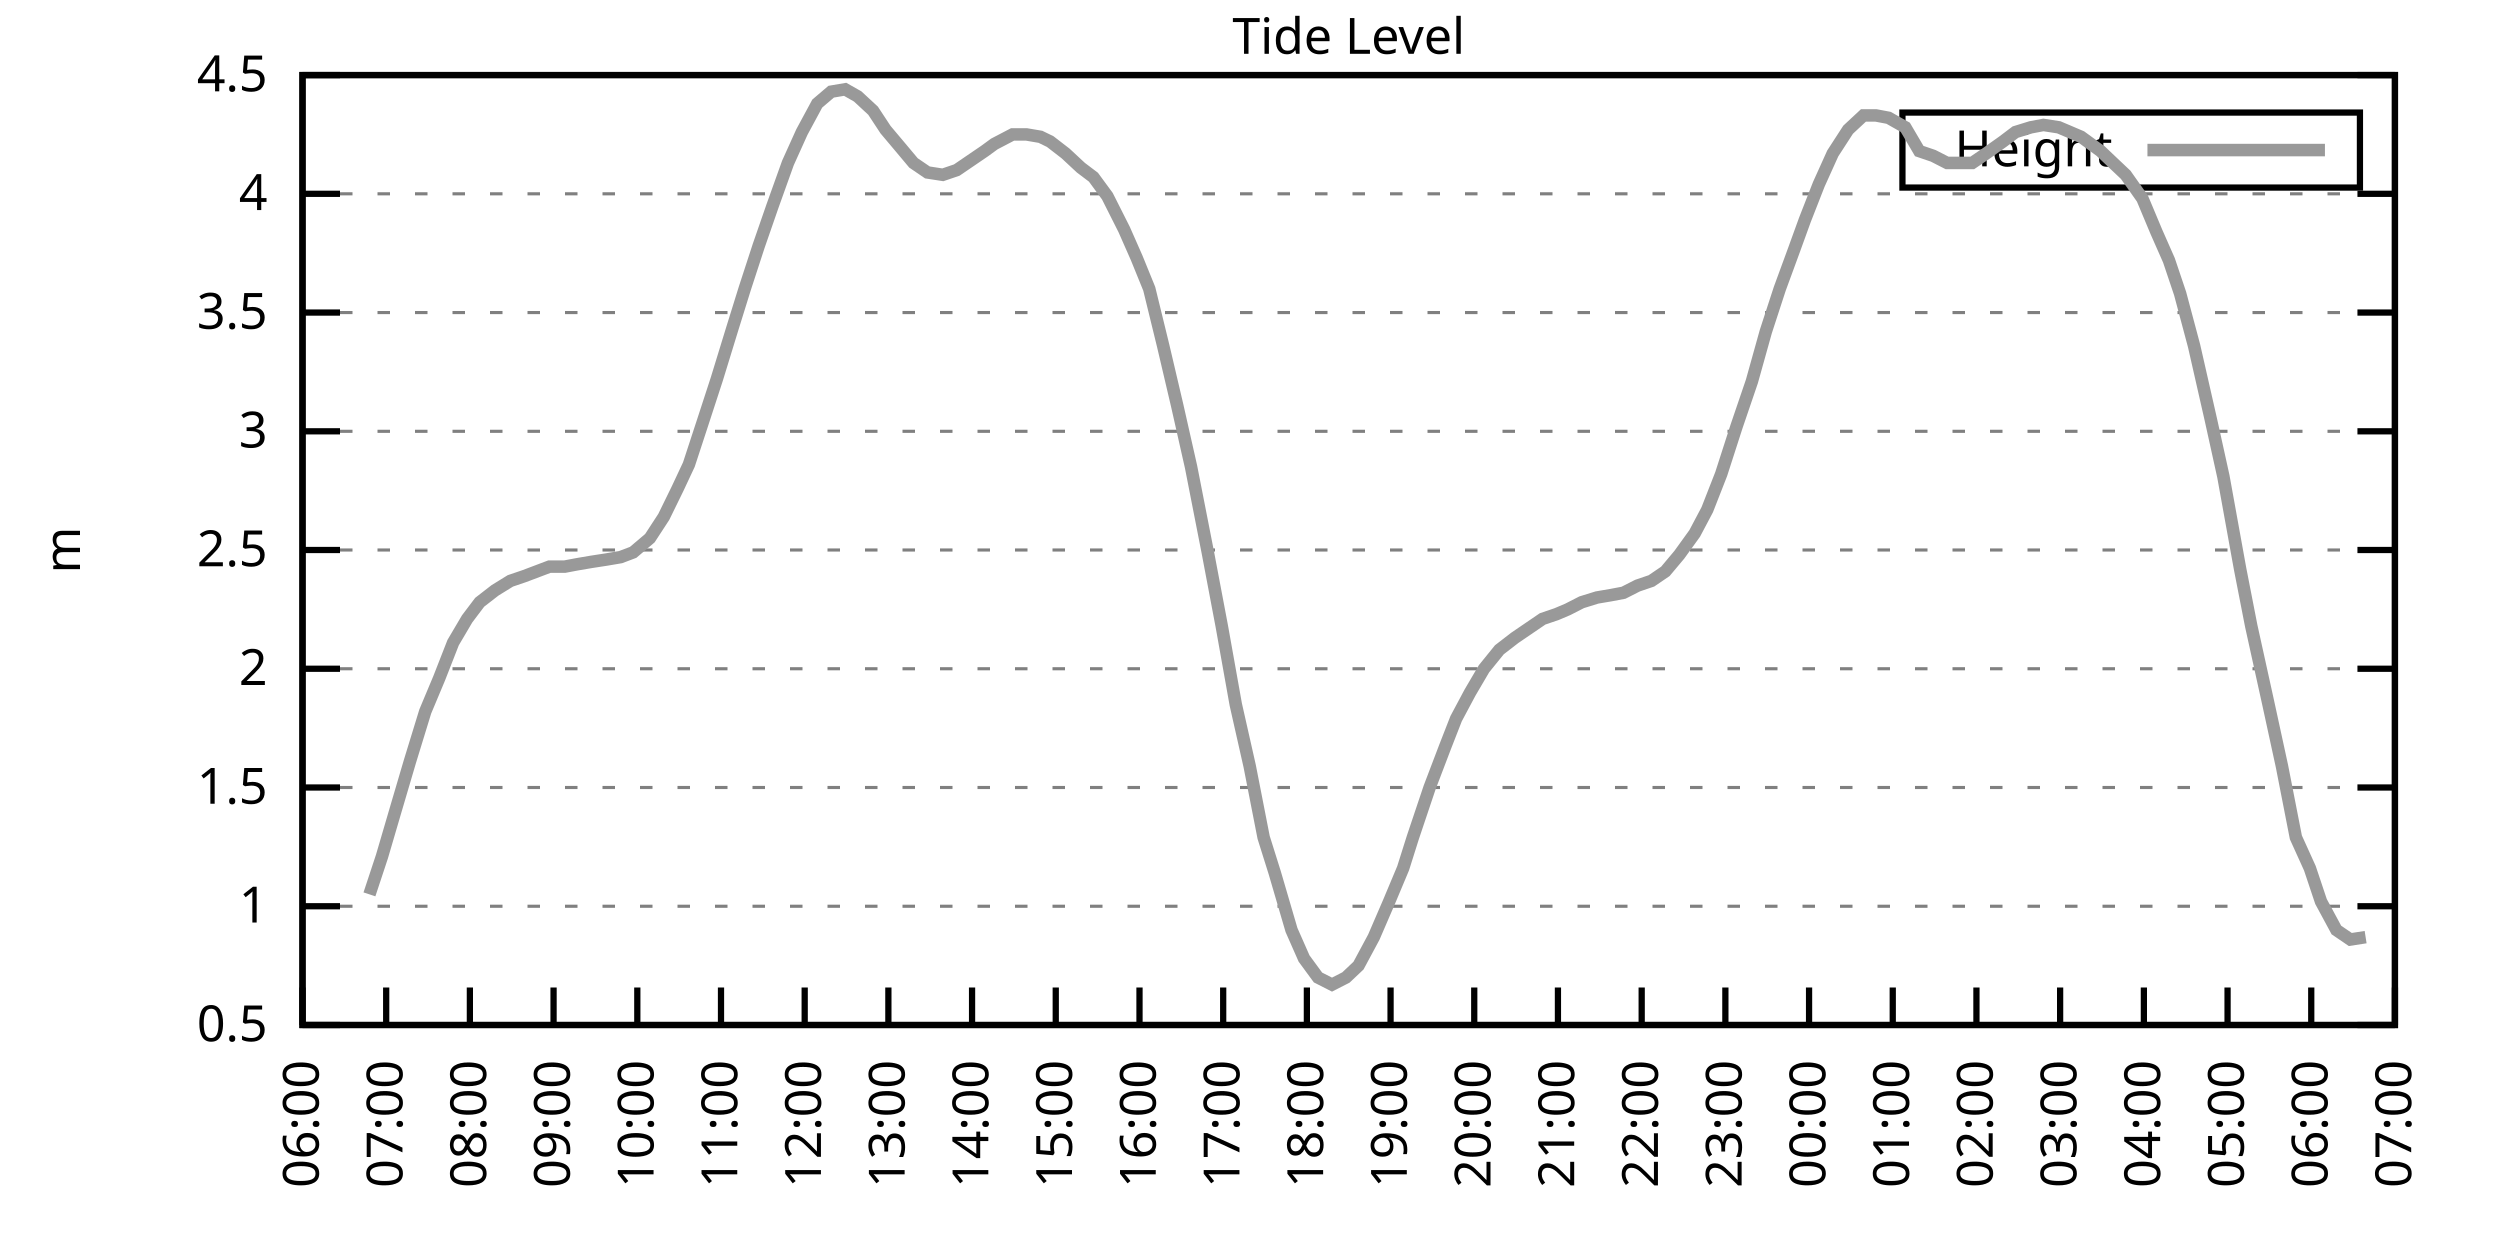
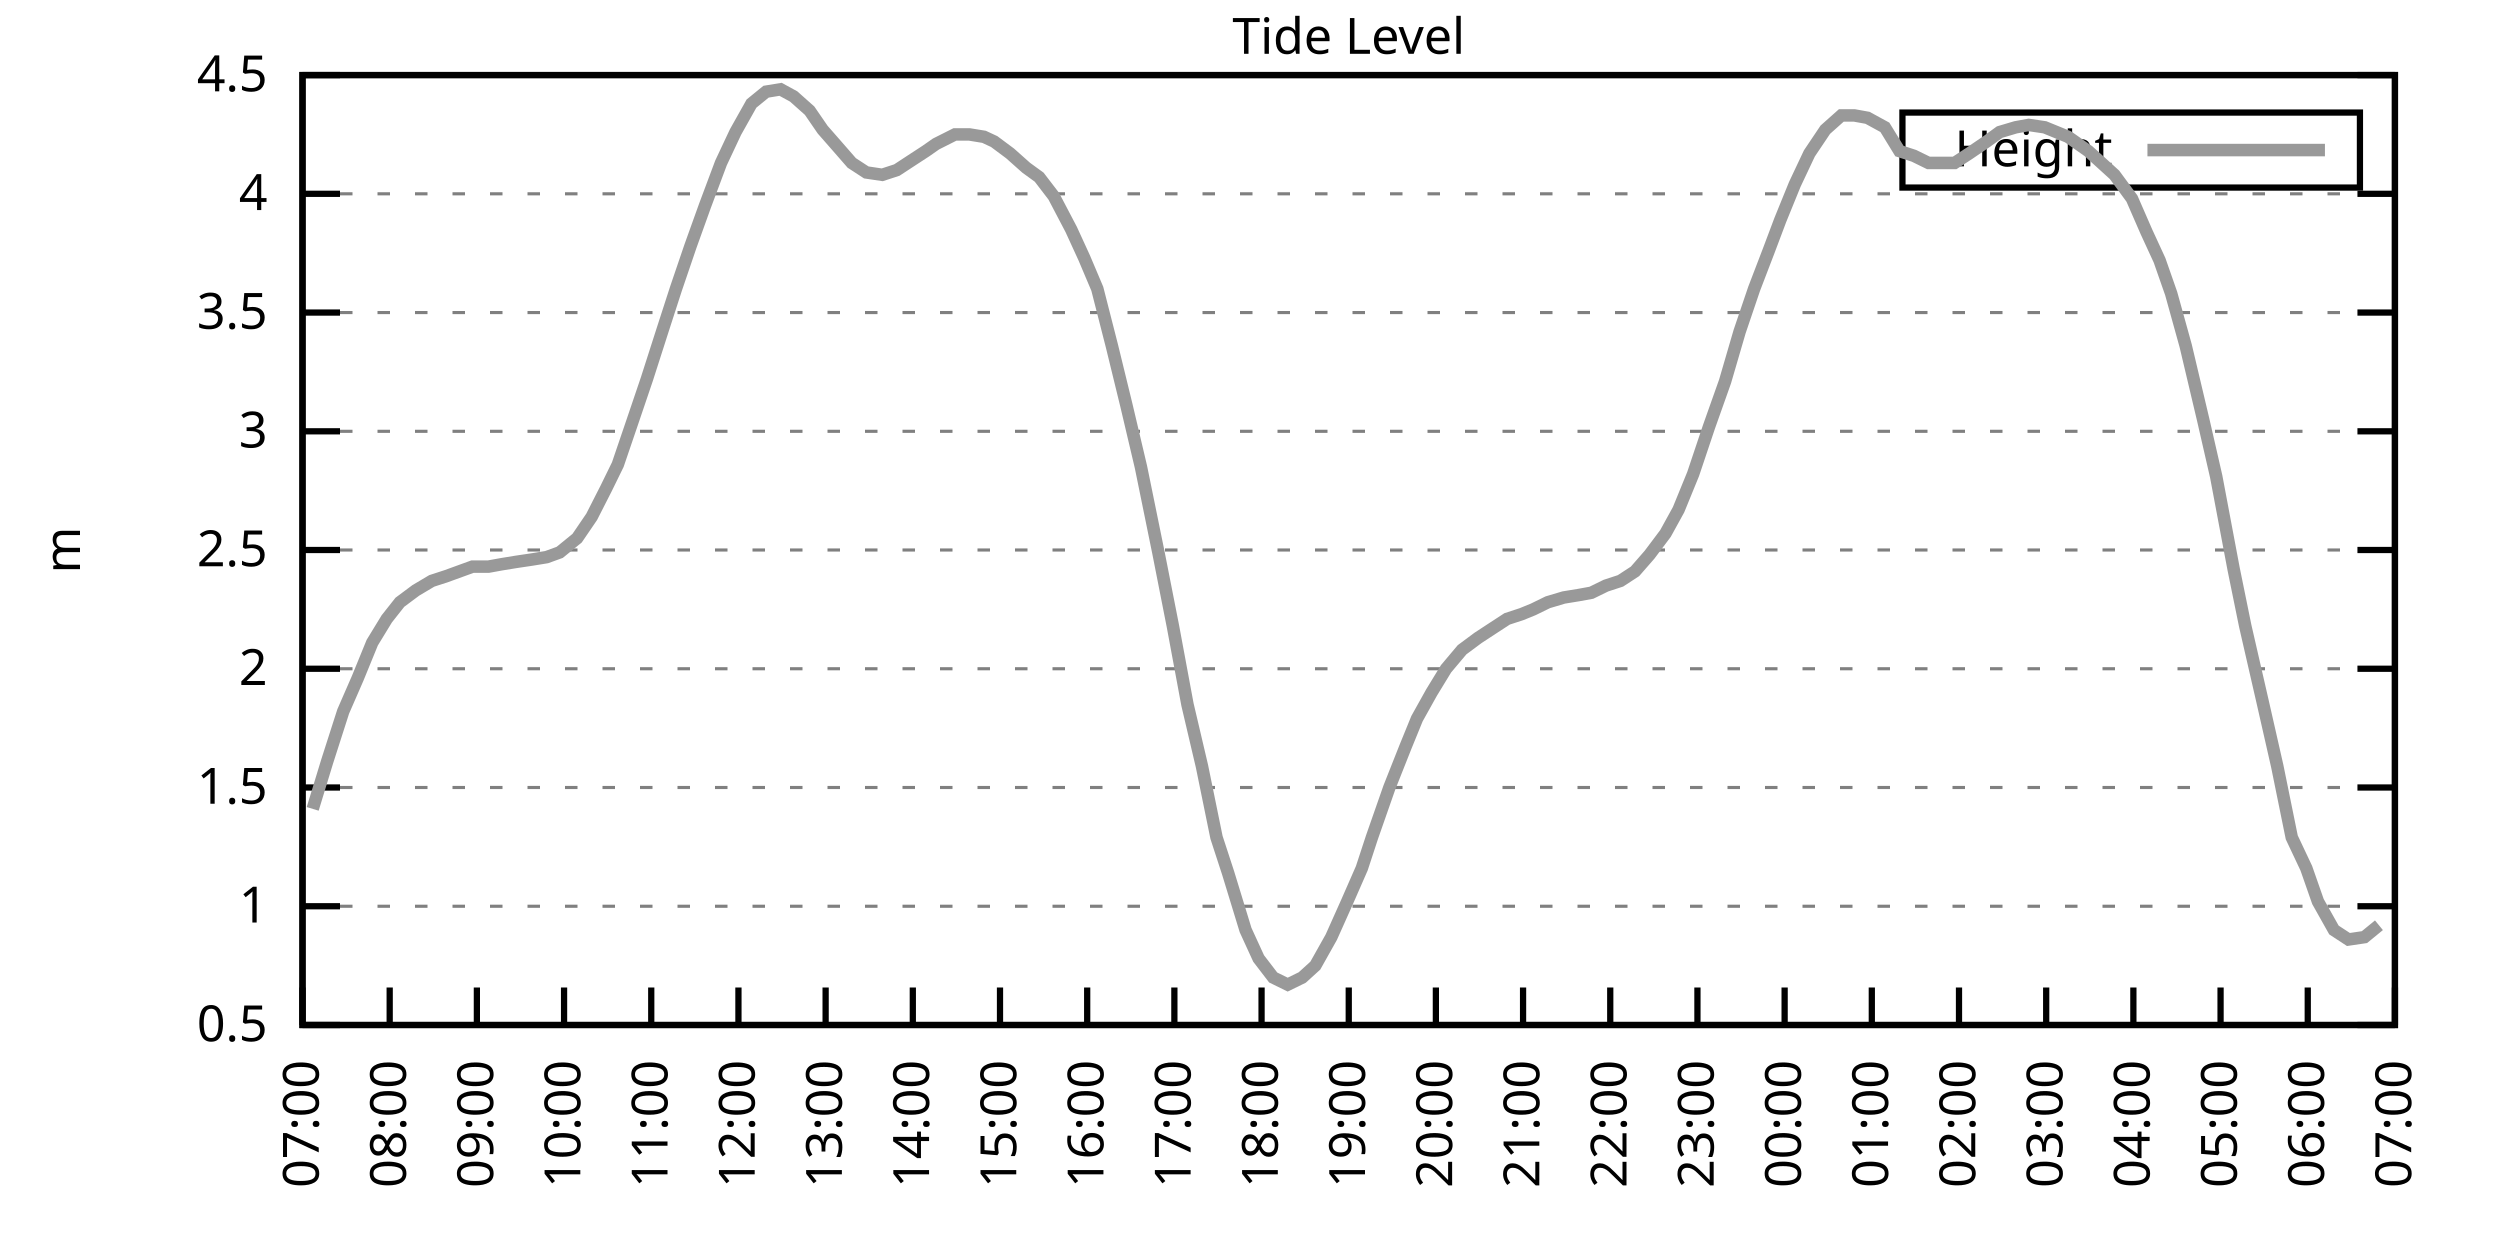
<svg xmlns="http://www.w3.org/2000/svg" xmlns:xlink="http://www.w3.org/1999/xlink" width="400" height="200" viewBox="0 0 400 200">
  <g id="gnuplot_canvas">
    <rect x="0" y="0" width="400" height="200" fill="none" />
    <defs>
      <circle id="gpDot" r="0.5" stroke-width="0.5" stroke="currentColor" />
      <path id="gpPt0" stroke-width="0.333" stroke="currentColor" d="M-1,0 h2 M0,-1 v2" />
      <path id="gpPt1" stroke-width="0.333" stroke="currentColor" d="M-1,-1 L1,1 M1,-1 L-1,1" />
      <path id="gpPt2" stroke-width="0.333" stroke="currentColor" d="M-1,0 L1,0 M0,-1 L0,1 M-1,-1 L1,1 M-1,1 L1,-1" />
      <rect id="gpPt3" stroke-width="0.333" stroke="currentColor" x="-1" y="-1" width="2" height="2" />
      <rect id="gpPt4" stroke-width="0.333" stroke="currentColor" fill="currentColor" x="-1" y="-1" width="2" height="2" />
      <circle id="gpPt5" stroke-width="0.333" stroke="currentColor" cx="0" cy="0" r="1" />
      <use xlink:href="#gpPt5" id="gpPt6" fill="currentColor" stroke="none" />
      <path id="gpPt7" stroke-width="0.333" stroke="currentColor" d="M0,-1.33 L-1.33,0.67 L1.33,0.67 z" />
      <use xlink:href="#gpPt7" id="gpPt8" fill="currentColor" stroke="none" />
      <use xlink:href="#gpPt7" id="gpPt9" stroke="currentColor" transform="rotate(180)" />
      <use xlink:href="#gpPt9" id="gpPt10" fill="currentColor" stroke="none" />
      <use xlink:href="#gpPt3" id="gpPt11" stroke="currentColor" transform="rotate(45)" />
      <use xlink:href="#gpPt11" id="gpPt12" fill="currentColor" stroke="none" />
      <path id="gpPt13" stroke-width="0.333" stroke="currentColor" d="M0,1.330 L1.265,0.411 L0.782,-1.067 L-0.782,-1.076 L-1.265,0.411 z" />
      <use xlink:href="#gpPt13" id="gpPt14" fill="currentColor" stroke="none" />
      <filter id="textbox" filterUnits="objectBoundingBox" x="0" y="0" height="1" width="1">
        <feFlood flood-color="white" flood-opacity="1" result="bgnd" />
        <feComposite in="SourceGraphic" in2="bgnd" operator="atop" />
      </filter>
      <filter id="greybox" filterUnits="objectBoundingBox" x="0" y="0" height="1" width="1">
        <feFlood flood-color="lightgrey" flood-opacity="1" result="grey" />
        <feComposite in="SourceGraphic" in2="grey" operator="atop" />
      </filter>
    </defs>
    <g fill="none" color="white" stroke="currentColor" stroke-width="1.00" stroke-linecap="butt" stroke-linejoin="miter">
</g>
    <g fill="none" color="black" stroke="currentColor" stroke-width="1.00" stroke-linecap="butt" stroke-linejoin="miter">
      <g stroke="none" shape-rendering="crispEdges">
        <polygon fill="rgb(255, 255, 255)" points="48.40,164.00 383.18,164.00 383.18,12.02 48.40,12.02 " />
      </g>
    </g>
    <g fill="none" color="black" stroke="currentColor" stroke-width="1.00" stroke-linecap="butt" stroke-linejoin="miter">
</g>
    <g fill="none" color="black" stroke="black" stroke-width="0.50" stroke-linecap="butt" stroke-linejoin="miter">
</g>
    <g fill="none" color="gray" stroke="currentColor" stroke-width="0.50" stroke-linecap="butt" stroke-linejoin="miter">
      <path stroke="gray" stroke-dasharray="2,4" class="gridline" d="M48.40,164.00 L383.19,164.00  " />
    </g>
    <g fill="none" color="gray" stroke="gray" stroke-width="1.00" stroke-linecap="butt" stroke-linejoin="miter">
</g>
    <g fill="none" color="black" stroke="currentColor" stroke-width="1.00" stroke-linecap="butt" stroke-linejoin="miter">
      <path stroke="black" d="M48.40,164.00 L54.40,164.00 M383.19,164.00 L377.19,164.00  " />
      <g transform="translate(42.80,166.60)" stroke="none" fill="black" font-family="Sans" font-size="8.00" text-anchor="end">
        <text>
          <tspan font-family="Sans"> 0.5</tspan>
        </text>
      </g>
    </g>
    <g fill="none" color="black" stroke="currentColor" stroke-width="1.00" stroke-linecap="butt" stroke-linejoin="miter">
</g>
    <g fill="none" color="black" stroke="black" stroke-width="0.50" stroke-linecap="butt" stroke-linejoin="miter">
</g>
    <g fill="none" color="gray" stroke="currentColor" stroke-width="0.50" stroke-linecap="butt" stroke-linejoin="miter">
      <path stroke="gray" stroke-dasharray="2,4" class="gridline" d="M48.40,145.00 L383.19,145.00  " />
    </g>
    <g fill="none" color="gray" stroke="gray" stroke-width="1.00" stroke-linecap="butt" stroke-linejoin="miter">
</g>
    <g fill="none" color="black" stroke="currentColor" stroke-width="1.00" stroke-linecap="butt" stroke-linejoin="miter">
      <path stroke="black" d="M48.40,145.00 L54.40,145.00 M383.19,145.00 L377.19,145.00  " />
      <g transform="translate(42.80,147.60)" stroke="none" fill="black" font-family="Sans" font-size="8.00" text-anchor="end">
        <text>
          <tspan font-family="Sans"> 1</tspan>
        </text>
      </g>
    </g>
    <g fill="none" color="black" stroke="currentColor" stroke-width="1.00" stroke-linecap="butt" stroke-linejoin="miter">
</g>
    <g fill="none" color="black" stroke="black" stroke-width="0.50" stroke-linecap="butt" stroke-linejoin="miter">
</g>
    <g fill="none" color="gray" stroke="currentColor" stroke-width="0.50" stroke-linecap="butt" stroke-linejoin="miter">
      <path stroke="gray" stroke-dasharray="2,4" class="gridline" d="M48.40,126.00 L383.19,126.00  " />
    </g>
    <g fill="none" color="gray" stroke="gray" stroke-width="1.00" stroke-linecap="butt" stroke-linejoin="miter">
</g>
    <g fill="none" color="black" stroke="currentColor" stroke-width="1.00" stroke-linecap="butt" stroke-linejoin="miter">
      <path stroke="black" d="M48.40,126.00 L54.40,126.00 M383.19,126.00 L377.19,126.00  " />
      <g transform="translate(42.80,128.60)" stroke="none" fill="black" font-family="Sans" font-size="8.00" text-anchor="end">
        <text>
          <tspan font-family="Sans"> 1.5</tspan>
        </text>
      </g>
    </g>
    <g fill="none" color="black" stroke="currentColor" stroke-width="1.00" stroke-linecap="butt" stroke-linejoin="miter">
</g>
    <g fill="none" color="black" stroke="black" stroke-width="0.50" stroke-linecap="butt" stroke-linejoin="miter">
</g>
    <g fill="none" color="gray" stroke="currentColor" stroke-width="0.50" stroke-linecap="butt" stroke-linejoin="miter">
      <path stroke="gray" stroke-dasharray="2,4" class="gridline" d="M48.40,107.00 L383.19,107.00  " />
    </g>
    <g fill="none" color="gray" stroke="gray" stroke-width="1.00" stroke-linecap="butt" stroke-linejoin="miter">
</g>
    <g fill="none" color="black" stroke="currentColor" stroke-width="1.00" stroke-linecap="butt" stroke-linejoin="miter">
      <path stroke="black" d="M48.40,107.00 L54.40,107.00 M383.19,107.00 L377.19,107.00  " />
      <g transform="translate(42.80,109.60)" stroke="none" fill="black" font-family="Sans" font-size="8.00" text-anchor="end">
        <text>
          <tspan font-family="Sans"> 2</tspan>
        </text>
      </g>
    </g>
    <g fill="none" color="black" stroke="currentColor" stroke-width="1.00" stroke-linecap="butt" stroke-linejoin="miter">
</g>
    <g fill="none" color="black" stroke="black" stroke-width="0.50" stroke-linecap="butt" stroke-linejoin="miter">
</g>
    <g fill="none" color="gray" stroke="currentColor" stroke-width="0.50" stroke-linecap="butt" stroke-linejoin="miter">
      <path stroke="gray" stroke-dasharray="2,4" class="gridline" d="M48.40,88.00 L383.19,88.00  " />
    </g>
    <g fill="none" color="gray" stroke="gray" stroke-width="1.00" stroke-linecap="butt" stroke-linejoin="miter">
</g>
    <g fill="none" color="black" stroke="currentColor" stroke-width="1.00" stroke-linecap="butt" stroke-linejoin="miter">
      <path stroke="black" d="M48.40,88.00 L54.40,88.00 M383.19,88.00 L377.19,88.00  " />
      <g transform="translate(42.80,90.60)" stroke="none" fill="black" font-family="Sans" font-size="8.00" text-anchor="end">
        <text>
          <tspan font-family="Sans"> 2.5</tspan>
        </text>
      </g>
    </g>
    <g fill="none" color="black" stroke="currentColor" stroke-width="1.00" stroke-linecap="butt" stroke-linejoin="miter">
</g>
    <g fill="none" color="black" stroke="black" stroke-width="0.50" stroke-linecap="butt" stroke-linejoin="miter">
</g>
    <g fill="none" color="gray" stroke="currentColor" stroke-width="0.50" stroke-linecap="butt" stroke-linejoin="miter">
      <path stroke="gray" stroke-dasharray="2,4" class="gridline" d="M48.40,69.01 L383.19,69.01  " />
    </g>
    <g fill="none" color="gray" stroke="gray" stroke-width="1.00" stroke-linecap="butt" stroke-linejoin="miter">
</g>
    <g fill="none" color="black" stroke="currentColor" stroke-width="1.00" stroke-linecap="butt" stroke-linejoin="miter">
      <path stroke="black" d="M48.40,69.01 L54.40,69.01 M383.19,69.01 L377.19,69.01  " />
      <g transform="translate(42.80,71.61)" stroke="none" fill="black" font-family="Sans" font-size="8.00" text-anchor="end">
        <text>
          <tspan font-family="Sans"> 3</tspan>
        </text>
      </g>
    </g>
    <g fill="none" color="black" stroke="currentColor" stroke-width="1.00" stroke-linecap="butt" stroke-linejoin="miter">
</g>
    <g fill="none" color="black" stroke="black" stroke-width="0.50" stroke-linecap="butt" stroke-linejoin="miter">
</g>
    <g fill="none" color="gray" stroke="currentColor" stroke-width="0.50" stroke-linecap="butt" stroke-linejoin="miter">
      <path stroke="gray" stroke-dasharray="2,4" class="gridline" d="M48.40,50.01 L383.19,50.01  " />
    </g>
    <g fill="none" color="gray" stroke="gray" stroke-width="1.00" stroke-linecap="butt" stroke-linejoin="miter">
</g>
    <g fill="none" color="black" stroke="currentColor" stroke-width="1.00" stroke-linecap="butt" stroke-linejoin="miter">
      <path stroke="black" d="M48.40,50.01 L54.40,50.01 M383.19,50.01 L377.19,50.01  " />
      <g transform="translate(42.80,52.61)" stroke="none" fill="black" font-family="Sans" font-size="8.00" text-anchor="end">
        <text>
          <tspan font-family="Sans"> 3.5</tspan>
        </text>
      </g>
    </g>
    <g fill="none" color="black" stroke="currentColor" stroke-width="1.00" stroke-linecap="butt" stroke-linejoin="miter">
</g>
    <g fill="none" color="black" stroke="black" stroke-width="0.50" stroke-linecap="butt" stroke-linejoin="miter">
</g>
    <g fill="none" color="gray" stroke="currentColor" stroke-width="0.50" stroke-linecap="butt" stroke-linejoin="miter">
      <path stroke="gray" stroke-dasharray="2,4" class="gridline" d="M48.40,31.01 L383.19,31.01  " />
    </g>
    <g fill="none" color="gray" stroke="gray" stroke-width="1.00" stroke-linecap="butt" stroke-linejoin="miter">
</g>
    <g fill="none" color="black" stroke="currentColor" stroke-width="1.00" stroke-linecap="butt" stroke-linejoin="miter">
      <path stroke="black" d="M48.40,31.01 L54.40,31.01 M383.19,31.01 L377.19,31.01  " />
      <g transform="translate(42.80,33.61)" stroke="none" fill="black" font-family="Sans" font-size="8.00" text-anchor="end">
        <text>
          <tspan font-family="Sans"> 4</tspan>
        </text>
      </g>
    </g>
    <g fill="none" color="black" stroke="currentColor" stroke-width="1.00" stroke-linecap="butt" stroke-linejoin="miter">
</g>
    <g fill="none" color="black" stroke="black" stroke-width="0.50" stroke-linecap="butt" stroke-linejoin="miter">
</g>
    <g fill="none" color="gray" stroke="currentColor" stroke-width="0.50" stroke-linecap="butt" stroke-linejoin="miter">
      <path stroke="gray" stroke-dasharray="2,4" class="gridline" d="M48.40,12.01 L383.19,12.01  " />
    </g>
    <g fill="none" color="gray" stroke="gray" stroke-width="1.00" stroke-linecap="butt" stroke-linejoin="miter">
</g>
    <g fill="none" color="black" stroke="currentColor" stroke-width="1.00" stroke-linecap="butt" stroke-linejoin="miter">
      <path stroke="black" d="M48.40,12.01 L54.40,12.01 M383.19,12.01 L377.19,12.01  " />
      <g transform="translate(42.80,14.61)" stroke="none" fill="black" font-family="Sans" font-size="8.00" text-anchor="end">
        <text>
          <tspan font-family="Sans"> 4.5</tspan>
        </text>
      </g>
    </g>
    <g fill="none" color="black" stroke="currentColor" stroke-width="1.00" stroke-linecap="butt" stroke-linejoin="miter">
      <path stroke="black" d="M48.40,164.00 L48.40,158.00  " />
      <g transform="translate(51.00,169.60) rotate(270.00)" stroke="none" fill="black" font-family="Sans" font-size="8.00" text-anchor="end">
        <text>
-           <tspan font-family="Sans">06:00</tspan>
-         </text>
-       </g>
-     </g>
-     <g fill="none" color="black" stroke="currentColor" stroke-width="1.00" stroke-linecap="butt" stroke-linejoin="miter">
-       <path stroke="black" d="M61.79,164.00 L61.79,158.00  " />
-       <g transform="translate(64.39,169.60) rotate(270.00)" stroke="none" fill="black" font-family="Sans" font-size="8.00" text-anchor="end">
-         <text>
          <tspan font-family="Sans">07:00</tspan>
        </text>
      </g>
    </g>
    <g fill="none" color="black" stroke="currentColor" stroke-width="1.00" stroke-linecap="butt" stroke-linejoin="miter">
-       <path stroke="black" d="M75.18,164.00 L75.18,158.00  " />
-       <g transform="translate(77.78,169.60) rotate(270.00)" stroke="none" fill="black" font-family="Sans" font-size="8.00" text-anchor="end">
+       <path stroke="black" d="M62.35,164.00 L62.35,158.00  " />
+       <g transform="translate(64.95,169.60) rotate(270.00)" stroke="none" fill="black" font-family="Sans" font-size="8.00" text-anchor="end">
        <text>
          <tspan font-family="Sans">08:00</tspan>
        </text>
      </g>
    </g>
    <g fill="none" color="black" stroke="currentColor" stroke-width="1.00" stroke-linecap="butt" stroke-linejoin="miter">
-       <path stroke="black" d="M88.57,164.00 L88.57,158.00  " />
-       <g transform="translate(91.17,169.60) rotate(270.00)" stroke="none" fill="black" font-family="Sans" font-size="8.00" text-anchor="end">
+       <path stroke="black" d="M76.30,164.00 L76.30,158.00  " />
+       <g transform="translate(78.90,169.60) rotate(270.00)" stroke="none" fill="black" font-family="Sans" font-size="8.00" text-anchor="end">
        <text>
          <tspan font-family="Sans">09:00</tspan>
        </text>
      </g>
    </g>
    <g fill="none" color="black" stroke="currentColor" stroke-width="1.00" stroke-linecap="butt" stroke-linejoin="miter">
-       <path stroke="black" d="M101.97,164.00 L101.97,158.00  " />
-       <g transform="translate(104.57,169.60) rotate(270.00)" stroke="none" fill="black" font-family="Sans" font-size="8.00" text-anchor="end">
+       <path stroke="black" d="M90.25,164.00 L90.25,158.00  " />
+       <g transform="translate(92.85,169.60) rotate(270.00)" stroke="none" fill="black" font-family="Sans" font-size="8.00" text-anchor="end">
        <text>
          <tspan font-family="Sans">10:00</tspan>
        </text>
      </g>
    </g>
    <g fill="none" color="black" stroke="currentColor" stroke-width="1.00" stroke-linecap="butt" stroke-linejoin="miter">
-       <path stroke="black" d="M115.36,164.00 L115.36,158.00  " />
-       <g transform="translate(117.96,169.60) rotate(270.00)" stroke="none" fill="black" font-family="Sans" font-size="8.00" text-anchor="end">
+       <path stroke="black" d="M104.20,164.00 L104.20,158.00  " />
+       <g transform="translate(106.80,169.60) rotate(270.00)" stroke="none" fill="black" font-family="Sans" font-size="8.00" text-anchor="end">
        <text>
          <tspan font-family="Sans">11:00</tspan>
        </text>
      </g>
    </g>
    <g fill="none" color="black" stroke="currentColor" stroke-width="1.00" stroke-linecap="butt" stroke-linejoin="miter">
-       <path stroke="black" d="M128.75,164.00 L128.75,158.00  " />
-       <g transform="translate(131.35,169.60) rotate(270.00)" stroke="none" fill="black" font-family="Sans" font-size="8.00" text-anchor="end">
+       <path stroke="black" d="M118.15,164.00 L118.15,158.00  " />
+       <g transform="translate(120.75,169.60) rotate(270.00)" stroke="none" fill="black" font-family="Sans" font-size="8.00" text-anchor="end">
        <text>
          <tspan font-family="Sans">12:00</tspan>
        </text>
      </g>
    </g>
    <g fill="none" color="black" stroke="currentColor" stroke-width="1.00" stroke-linecap="butt" stroke-linejoin="miter">
-       <path stroke="black" d="M142.14,164.00 L142.14,158.00  " />
-       <g transform="translate(144.74,169.60) rotate(270.00)" stroke="none" fill="black" font-family="Sans" font-size="8.00" text-anchor="end">
+       <path stroke="black" d="M132.10,164.00 L132.10,158.00  " />
+       <g transform="translate(134.70,169.60) rotate(270.00)" stroke="none" fill="black" font-family="Sans" font-size="8.00" text-anchor="end">
        <text>
          <tspan font-family="Sans">13:00</tspan>
        </text>
      </g>
    </g>
    <g fill="none" color="black" stroke="currentColor" stroke-width="1.00" stroke-linecap="butt" stroke-linejoin="miter">
-       <path stroke="black" d="M155.53,164.00 L155.53,158.00  " />
-       <g transform="translate(158.13,169.60) rotate(270.00)" stroke="none" fill="black" font-family="Sans" font-size="8.00" text-anchor="end">
+       <path stroke="black" d="M146.05,164.00 L146.05,158.00  " />
+       <g transform="translate(148.65,169.60) rotate(270.00)" stroke="none" fill="black" font-family="Sans" font-size="8.00" text-anchor="end">
        <text>
          <tspan font-family="Sans">14:00</tspan>
        </text>
      </g>
    </g>
    <g fill="none" color="black" stroke="currentColor" stroke-width="1.00" stroke-linecap="butt" stroke-linejoin="miter">
-       <path stroke="black" d="M168.92,164.00 L168.92,158.00  " />
-       <g transform="translate(171.52,169.60) rotate(270.00)" stroke="none" fill="black" font-family="Sans" font-size="8.00" text-anchor="end">
+       <path stroke="black" d="M160.00,164.00 L160.00,158.00  " />
+       <g transform="translate(162.60,169.60) rotate(270.00)" stroke="none" fill="black" font-family="Sans" font-size="8.00" text-anchor="end">
        <text>
          <tspan font-family="Sans">15:00</tspan>
        </text>
      </g>
    </g>
    <g fill="none" color="black" stroke="currentColor" stroke-width="1.00" stroke-linecap="butt" stroke-linejoin="miter">
-       <path stroke="black" d="M182.32,164.00 L182.32,158.00  " />
-       <g transform="translate(184.92,169.60) rotate(270.00)" stroke="none" fill="black" font-family="Sans" font-size="8.00" text-anchor="end">
+       <path stroke="black" d="M173.95,164.00 L173.95,158.00  " />
+       <g transform="translate(176.55,169.60) rotate(270.00)" stroke="none" fill="black" font-family="Sans" font-size="8.00" text-anchor="end">
        <text>
          <tspan font-family="Sans">16:00</tspan>
        </text>
      </g>
    </g>
    <g fill="none" color="black" stroke="currentColor" stroke-width="1.00" stroke-linecap="butt" stroke-linejoin="miter">
-       <path stroke="black" d="M195.71,164.00 L195.71,158.00  " />
-       <g transform="translate(198.31,169.60) rotate(270.00)" stroke="none" fill="black" font-family="Sans" font-size="8.00" text-anchor="end">
+       <path stroke="black" d="M187.90,164.00 L187.90,158.00  " />
+       <g transform="translate(190.50,169.60) rotate(270.00)" stroke="none" fill="black" font-family="Sans" font-size="8.00" text-anchor="end">
        <text>
          <tspan font-family="Sans">17:00</tspan>
        </text>
      </g>
    </g>
    <g fill="none" color="black" stroke="currentColor" stroke-width="1.00" stroke-linecap="butt" stroke-linejoin="miter">
-       <path stroke="black" d="M209.10,164.00 L209.10,158.00  " />
-       <g transform="translate(211.70,169.60) rotate(270.00)" stroke="none" fill="black" font-family="Sans" font-size="8.00" text-anchor="end">
+       <path stroke="black" d="M201.85,164.00 L201.85,158.00  " />
+       <g transform="translate(204.45,169.60) rotate(270.00)" stroke="none" fill="black" font-family="Sans" font-size="8.00" text-anchor="end">
        <text>
          <tspan font-family="Sans">18:00</tspan>
        </text>
      </g>
    </g>
    <g fill="none" color="black" stroke="currentColor" stroke-width="1.00" stroke-linecap="butt" stroke-linejoin="miter">
-       <path stroke="black" d="M222.49,164.00 L222.49,158.00  " />
-       <g transform="translate(225.09,169.60) rotate(270.00)" stroke="none" fill="black" font-family="Sans" font-size="8.00" text-anchor="end">
+       <path stroke="black" d="M215.80,164.00 L215.80,158.00  " />
+       <g transform="translate(218.40,169.60) rotate(270.00)" stroke="none" fill="black" font-family="Sans" font-size="8.00" text-anchor="end">
        <text>
          <tspan font-family="Sans">19:00</tspan>
        </text>
      </g>
    </g>
    <g fill="none" color="black" stroke="currentColor" stroke-width="1.00" stroke-linecap="butt" stroke-linejoin="miter">
-       <path stroke="black" d="M235.88,164.00 L235.88,158.00  " />
-       <g transform="translate(238.48,169.60) rotate(270.00)" stroke="none" fill="black" font-family="Sans" font-size="8.00" text-anchor="end">
+       <path stroke="black" d="M229.74,164.00 L229.74,158.00  " />
+       <g transform="translate(232.34,169.60) rotate(270.00)" stroke="none" fill="black" font-family="Sans" font-size="8.00" text-anchor="end">
        <text>
          <tspan font-family="Sans">20:00</tspan>
        </text>
      </g>
    </g>
    <g fill="none" color="black" stroke="currentColor" stroke-width="1.00" stroke-linecap="butt" stroke-linejoin="miter">
-       <path stroke="black" d="M249.27,164.00 L249.27,158.00  " />
-       <g transform="translate(251.87,169.60) rotate(270.00)" stroke="none" fill="black" font-family="Sans" font-size="8.00" text-anchor="end">
+       <path stroke="black" d="M243.69,164.00 L243.69,158.00  " />
+       <g transform="translate(246.29,169.60) rotate(270.00)" stroke="none" fill="black" font-family="Sans" font-size="8.00" text-anchor="end">
        <text>
          <tspan font-family="Sans">21:00</tspan>
        </text>
      </g>
    </g>
    <g fill="none" color="black" stroke="currentColor" stroke-width="1.00" stroke-linecap="butt" stroke-linejoin="miter">
-       <path stroke="black" d="M262.67,164.00 L262.67,158.00  " />
-       <g transform="translate(265.27,169.60) rotate(270.00)" stroke="none" fill="black" font-family="Sans" font-size="8.00" text-anchor="end">
+       <path stroke="black" d="M257.64,164.00 L257.64,158.00  " />
+       <g transform="translate(260.24,169.60) rotate(270.00)" stroke="none" fill="black" font-family="Sans" font-size="8.00" text-anchor="end">
        <text>
          <tspan font-family="Sans">22:00</tspan>
        </text>
      </g>
    </g>
    <g fill="none" color="black" stroke="currentColor" stroke-width="1.00" stroke-linecap="butt" stroke-linejoin="miter">
-       <path stroke="black" d="M276.06,164.00 L276.06,158.00  " />
-       <g transform="translate(278.66,169.60) rotate(270.00)" stroke="none" fill="black" font-family="Sans" font-size="8.00" text-anchor="end">
+       <path stroke="black" d="M271.59,164.00 L271.59,158.00  " />
+       <g transform="translate(274.19,169.60) rotate(270.00)" stroke="none" fill="black" font-family="Sans" font-size="8.00" text-anchor="end">
        <text>
          <tspan font-family="Sans">23:00</tspan>
        </text>
      </g>
    </g>
    <g fill="none" color="black" stroke="currentColor" stroke-width="1.00" stroke-linecap="butt" stroke-linejoin="miter">
-       <path stroke="black" d="M289.45,164.00 L289.45,158.00  " />
-       <g transform="translate(292.05,169.60) rotate(270.00)" stroke="none" fill="black" font-family="Sans" font-size="8.00" text-anchor="end">
+       <path stroke="black" d="M285.54,164.00 L285.54,158.00  " />
+       <g transform="translate(288.14,169.60) rotate(270.00)" stroke="none" fill="black" font-family="Sans" font-size="8.00" text-anchor="end">
        <text>
          <tspan font-family="Sans">00:00</tspan>
        </text>
      </g>
    </g>
    <g fill="none" color="black" stroke="currentColor" stroke-width="1.00" stroke-linecap="butt" stroke-linejoin="miter">
-       <path stroke="black" d="M302.84,164.00 L302.84,158.00  " />
-       <g transform="translate(305.44,169.60) rotate(270.00)" stroke="none" fill="black" font-family="Sans" font-size="8.00" text-anchor="end">
+       <path stroke="black" d="M299.49,164.00 L299.49,158.00  " />
+       <g transform="translate(302.09,169.60) rotate(270.00)" stroke="none" fill="black" font-family="Sans" font-size="8.00" text-anchor="end">
        <text>
          <tspan font-family="Sans">01:00</tspan>
        </text>
      </g>
    </g>
    <g fill="none" color="black" stroke="currentColor" stroke-width="1.00" stroke-linecap="butt" stroke-linejoin="miter">
-       <path stroke="black" d="M316.23,164.00 L316.23,158.00  " />
-       <g transform="translate(318.83,169.60) rotate(270.00)" stroke="none" fill="black" font-family="Sans" font-size="8.00" text-anchor="end">
+       <path stroke="black" d="M313.44,164.00 L313.44,158.00  " />
+       <g transform="translate(316.04,169.60) rotate(270.00)" stroke="none" fill="black" font-family="Sans" font-size="8.00" text-anchor="end">
        <text>
          <tspan font-family="Sans">02:00</tspan>
        </text>
      </g>
    </g>
    <g fill="none" color="black" stroke="currentColor" stroke-width="1.00" stroke-linecap="butt" stroke-linejoin="miter">
-       <path stroke="black" d="M329.62,164.00 L329.62,158.00  " />
-       <g transform="translate(332.22,169.60) rotate(270.00)" stroke="none" fill="black" font-family="Sans" font-size="8.00" text-anchor="end">
+       <path stroke="black" d="M327.39,164.00 L327.39,158.00  " />
+       <g transform="translate(329.99,169.60) rotate(270.00)" stroke="none" fill="black" font-family="Sans" font-size="8.00" text-anchor="end">
        <text>
          <tspan font-family="Sans">03:00</tspan>
        </text>
      </g>
    </g>
    <g fill="none" color="black" stroke="currentColor" stroke-width="1.00" stroke-linecap="butt" stroke-linejoin="miter">
-       <path stroke="black" d="M343.02,164.00 L343.02,158.00  " />
-       <g transform="translate(345.62,169.60) rotate(270.00)" stroke="none" fill="black" font-family="Sans" font-size="8.00" text-anchor="end">
+       <path stroke="black" d="M341.34,164.00 L341.34,158.00  " />
+       <g transform="translate(343.94,169.60) rotate(270.00)" stroke="none" fill="black" font-family="Sans" font-size="8.00" text-anchor="end">
        <text>
          <tspan font-family="Sans">04:00</tspan>
        </text>
      </g>
    </g>
    <g fill="none" color="black" stroke="currentColor" stroke-width="1.00" stroke-linecap="butt" stroke-linejoin="miter">
-       <path stroke="black" d="M356.41,164.00 L356.41,158.00  " />
-       <g transform="translate(359.01,169.60) rotate(270.00)" stroke="none" fill="black" font-family="Sans" font-size="8.00" text-anchor="end">
+       <path stroke="black" d="M355.29,164.00 L355.29,158.00  " />
+       <g transform="translate(357.89,169.60) rotate(270.00)" stroke="none" fill="black" font-family="Sans" font-size="8.00" text-anchor="end">
        <text>
          <tspan font-family="Sans">05:00</tspan>
        </text>
      </g>
    </g>
    <g fill="none" color="black" stroke="currentColor" stroke-width="1.00" stroke-linecap="butt" stroke-linejoin="miter">
-       <path stroke="black" d="M369.80,164.00 L369.80,158.00  " />
-       <g transform="translate(372.40,169.60) rotate(270.00)" stroke="none" fill="black" font-family="Sans" font-size="8.00" text-anchor="end">
+       <path stroke="black" d="M369.24,164.00 L369.24,158.00  " />
+       <g transform="translate(371.84,169.60) rotate(270.00)" stroke="none" fill="black" font-family="Sans" font-size="8.00" text-anchor="end">
        <text>
          <tspan font-family="Sans">06:00</tspan>
        </text>
      </g>
    </g>
    <g fill="none" color="black" stroke="currentColor" stroke-width="1.00" stroke-linecap="butt" stroke-linejoin="miter">
      <path stroke="black" d="M383.19,164.00 L383.19,158.00  " />
      <g transform="translate(385.79,169.60) rotate(270.00)" stroke="none" fill="black" font-family="Sans" font-size="8.00" text-anchor="end">
        <text>
          <tspan font-family="Sans">07:00</tspan>
        </text>
      </g>
    </g>
    <g fill="none" color="black" stroke="currentColor" stroke-width="1.00" stroke-linecap="butt" stroke-linejoin="miter">
</g>
    <g fill="none" color="black" stroke="currentColor" stroke-width="1.00" stroke-linecap="butt" stroke-linejoin="miter">
      <path stroke="black" d="M48.40,12.01 L48.40,164.00 L383.19,164.00 L383.19,12.01 L48.40,12.01 Z  " />
    </g>
    <g fill="none" color="black" stroke="currentColor" stroke-width="1.00" stroke-linecap="butt" stroke-linejoin="miter">
</g>
    <g fill="none" color="black" stroke="currentColor" stroke-width="1.00" stroke-linecap="butt" stroke-linejoin="miter">
      <path stroke="black" d="M304.39,30.01 L304.39,18.01 L377.59,18.01 L377.59,30.01 L304.39,30.01 Z  " />
    </g>
    <g id="Tide_level_plot_1">
      <g fill="none" color="white" stroke="black" stroke-width="2.00" stroke-linecap="butt" stroke-linejoin="miter">
</g>
      <g fill="none" color="black" stroke="currentColor" stroke-width="2.00" stroke-linecap="butt" stroke-linejoin="miter">
        <g transform="translate(337.99,26.61)" stroke="none" fill="black" font-family="Sans" font-size="8.00" text-anchor="end">
          <text>
            <tspan font-family="Sans">Height</tspan>
          </text>
        </g>
      </g>
      <g fill="none" color="black" stroke="currentColor" stroke-width="2.00" stroke-linecap="butt" stroke-linejoin="miter">
-         <path stroke="rgb(153, 153, 153)" d="M343.59,24.01 L371.99,24.01 M59.11,143.10 L61.12,137.02 L63.35,129.42 L65.59,121.82 L68.04,113.84 L70.27,108.52   L72.50,102.82 L74.74,99.02 L76.75,96.36 L79.20,94.46 L81.66,92.94 L83.89,92.18 L85.90,91.42 L87.91,90.66   L90.36,90.66 L92.37,90.28 L94.60,89.90 L97.06,89.52 L99.29,89.14 L101.30,88.38 L103.98,86.11 L106.21,82.69   L108.44,78.13 L110.22,74.33 L112.46,67.49 L114.69,60.65 L117.14,52.67 L119.15,46.21 L121.38,39.37 L123.62,32.91   L126.07,26.07 L128.30,21.13 L130.76,16.57 L132.99,14.67 L135.22,14.29 L137.23,15.43 L139.69,17.71 L141.69,20.75   L143.93,23.41 L146.16,26.07 L148.39,27.59 L150.85,27.97 L153.08,27.21 L155.31,25.69 L157.54,24.17 L159.10,23.03   L162.01,21.51 L164.24,21.51 L166.47,21.89 L168.03,22.65 L170.49,24.55 L172.94,26.83 L174.95,28.35 L177.18,31.39   L179.86,36.71 L181.87,41.27 L183.88,46.21 L186.11,55.33 L188.34,64.83 L190.57,74.71 L193.25,88.38 L195.48,100.16   L197.72,112.70 L199.95,122.58 L202.18,133.98 L203.97,139.68 L206.64,148.80 L208.65,153.36 L210.88,156.40 L213.12,157.54   L215.35,156.40 L217.36,154.50 L219.81,149.94 L222.27,144.24 L224.50,138.92 L226.06,133.98 L228.74,126.00 L231.20,119.54   L232.98,114.98 L235.21,110.80 L237.44,107.00 L239.90,103.96 L242.36,102.06 L244.59,100.54 L246.82,99.02 L249.05,98.26   L250.84,97.50 L253.07,96.36 L255.52,95.60 L257.76,95.22 L259.76,94.84 L262.00,93.70 L264.23,92.94 L266.46,91.42   L268.69,88.76 L271.15,85.35 L273.16,81.55 L275.39,75.85 L277.84,68.25 L280.30,61.03 L282.53,53.05 L284.76,46.21   L286.99,40.13 L288.78,35.19 L291.01,29.49 L293.24,24.55 L295.70,20.75 L298.15,18.47 L300.16,18.47 L302.17,18.85   L304.85,20.37 L307.08,24.17 L309.31,24.93 L311.54,26.07 L313.78,26.07 L315.56,26.07 L317.79,24.55 L320.47,22.65   L322.48,21.13 L324.94,20.37 L326.95,19.99 L329.40,20.37 L331.19,21.13 L332.97,21.89 L336.10,24.17 L338.10,26.07   L340.11,27.97 L342.79,31.77 L345.02,37.09 L347.03,41.65 L348.82,46.97 L351.05,55.33 L353.73,67.11 L355.74,76.23   L358.42,91.04 L360.20,100.16 L362.88,112.32 L365.11,122.58 L367.34,133.98 L369.58,138.92 L371.36,144.24 L373.82,148.80   L376.05,150.32 L378.50,149.94  " />
+         <path stroke="rgb(153, 153, 153)" d="M343.59,24.01 L371.99,24.01 M50.03,129.42 L52.35,121.82 L54.91,113.84 L57.23,108.52 L59.56,102.82 L61.88,99.02   L63.98,96.36 L66.53,94.46 L69.09,92.94 L71.42,92.18 L73.51,91.42 L75.60,90.66 L78.16,90.66 L80.25,90.28   L82.58,89.90 L85.13,89.52 L87.46,89.14 L89.55,88.38 L92.34,86.11 L94.67,82.69 L96.99,78.13 L98.85,74.33   L101.18,67.49 L103.50,60.65 L106.06,52.67 L108.15,46.21 L110.48,39.37 L112.80,32.91 L115.36,26.07 L117.68,21.13   L120.24,16.57 L122.57,14.67 L124.89,14.29 L126.98,15.43 L129.54,17.71 L131.63,20.75 L133.96,23.41 L136.28,26.07   L138.61,27.59 L141.16,27.97 L143.49,27.21 L145.81,25.69 L148.14,24.17 L149.77,23.03 L152.79,21.51 L155.11,21.51   L157.44,21.89 L159.07,22.65 L161.62,24.55 L164.18,26.83 L166.27,28.35 L168.60,31.39 L171.39,36.71 L173.48,41.27   L175.57,46.21 L177.90,55.33 L180.22,64.83 L182.55,74.71 L185.34,88.38 L187.66,100.16 L189.99,112.70 L192.31,122.58   L194.64,133.98 L196.50,139.68 L199.29,148.80 L201.38,153.36 L203.71,156.40 L206.03,157.54 L208.36,156.40 L210.45,154.50   L213.01,149.94 L215.56,144.24 L217.89,138.92 L219.51,133.98 L222.30,126.00 L224.86,119.54 L226.72,114.98 L229.05,110.80   L231.37,107.00 L233.93,103.96 L236.49,102.06 L238.81,100.54 L241.14,99.02 L243.46,98.26 L245.32,97.50 L247.65,96.36   L250.20,95.60 L252.53,95.22 L254.62,94.84 L256.95,93.70 L259.27,92.94 L261.60,91.42 L263.92,88.76 L266.48,85.35   L268.57,81.55 L270.90,75.85 L273.45,68.25 L276.01,61.03 L278.34,53.05 L280.66,46.21 L282.99,40.13 L284.85,35.19   L287.17,29.49 L289.50,24.55 L292.05,20.75 L294.61,18.47 L296.70,18.47 L298.80,18.85 L301.58,20.37 L303.91,24.17   L306.23,24.93 L308.56,26.07 L310.88,26.07 L312.74,26.07 L315.07,24.55 L317.86,22.65 L319.95,21.13 L322.51,20.37   L324.60,19.99 L327.16,20.37 L329.02,21.13 L330.88,21.89 L334.13,24.17 L336.23,26.07 L338.32,27.97 L341.11,31.77   L343.43,37.09 L345.53,41.65 L347.39,46.97 L349.71,55.33 L352.50,67.11 L354.59,76.23 L357.38,91.04 L359.24,100.16   L362.03,112.32 L364.36,122.58 L366.68,133.98 L369.01,138.92 L370.87,144.24 L373.43,148.80 L375.75,150.32 L378.31,149.94   L380.63,148.04  " />
      </g>
    </g>
    <g fill="none" color="black" stroke="currentColor" stroke-width="2.00" stroke-linecap="butt" stroke-linejoin="miter">
</g>
    <g fill="none" color="black" stroke="black" stroke-width="1.00" stroke-linecap="butt" stroke-linejoin="miter">
</g>
    <g fill="none" color="black" stroke="currentColor" stroke-width="1.00" stroke-linecap="butt" stroke-linejoin="miter">
      <path stroke="black" d="M48.40,12.01 L48.40,164.00 L383.19,164.00 L383.19,12.01 L48.40,12.01 Z  " />
      <g transform="translate(12.80,88.01) rotate(270.00)" stroke="none" fill="black" font-family="Sans" font-size="8.00" text-anchor="middle">
        <text>
          <tspan font-family="Sans">m</tspan>
        </text>
      </g>
    </g>
    <g fill="none" color="black" stroke="currentColor" stroke-width="1.00" stroke-linecap="butt" stroke-linejoin="miter">
</g>
    <g fill="none" color="black" stroke="currentColor" stroke-width="1.00" stroke-linecap="butt" stroke-linejoin="miter">
      <g transform="translate(215.79,8.61)" stroke="none" fill="black" font-family="Sans" font-size="8.00" text-anchor="middle">
        <text>
          <tspan font-family="Sans">Tide Level</tspan>
        </text>
      </g>
    </g>
    <g fill="none" color="black" stroke="currentColor" stroke-width="1.00" stroke-linecap="butt" stroke-linejoin="miter">
</g>
  </g>
</svg>
